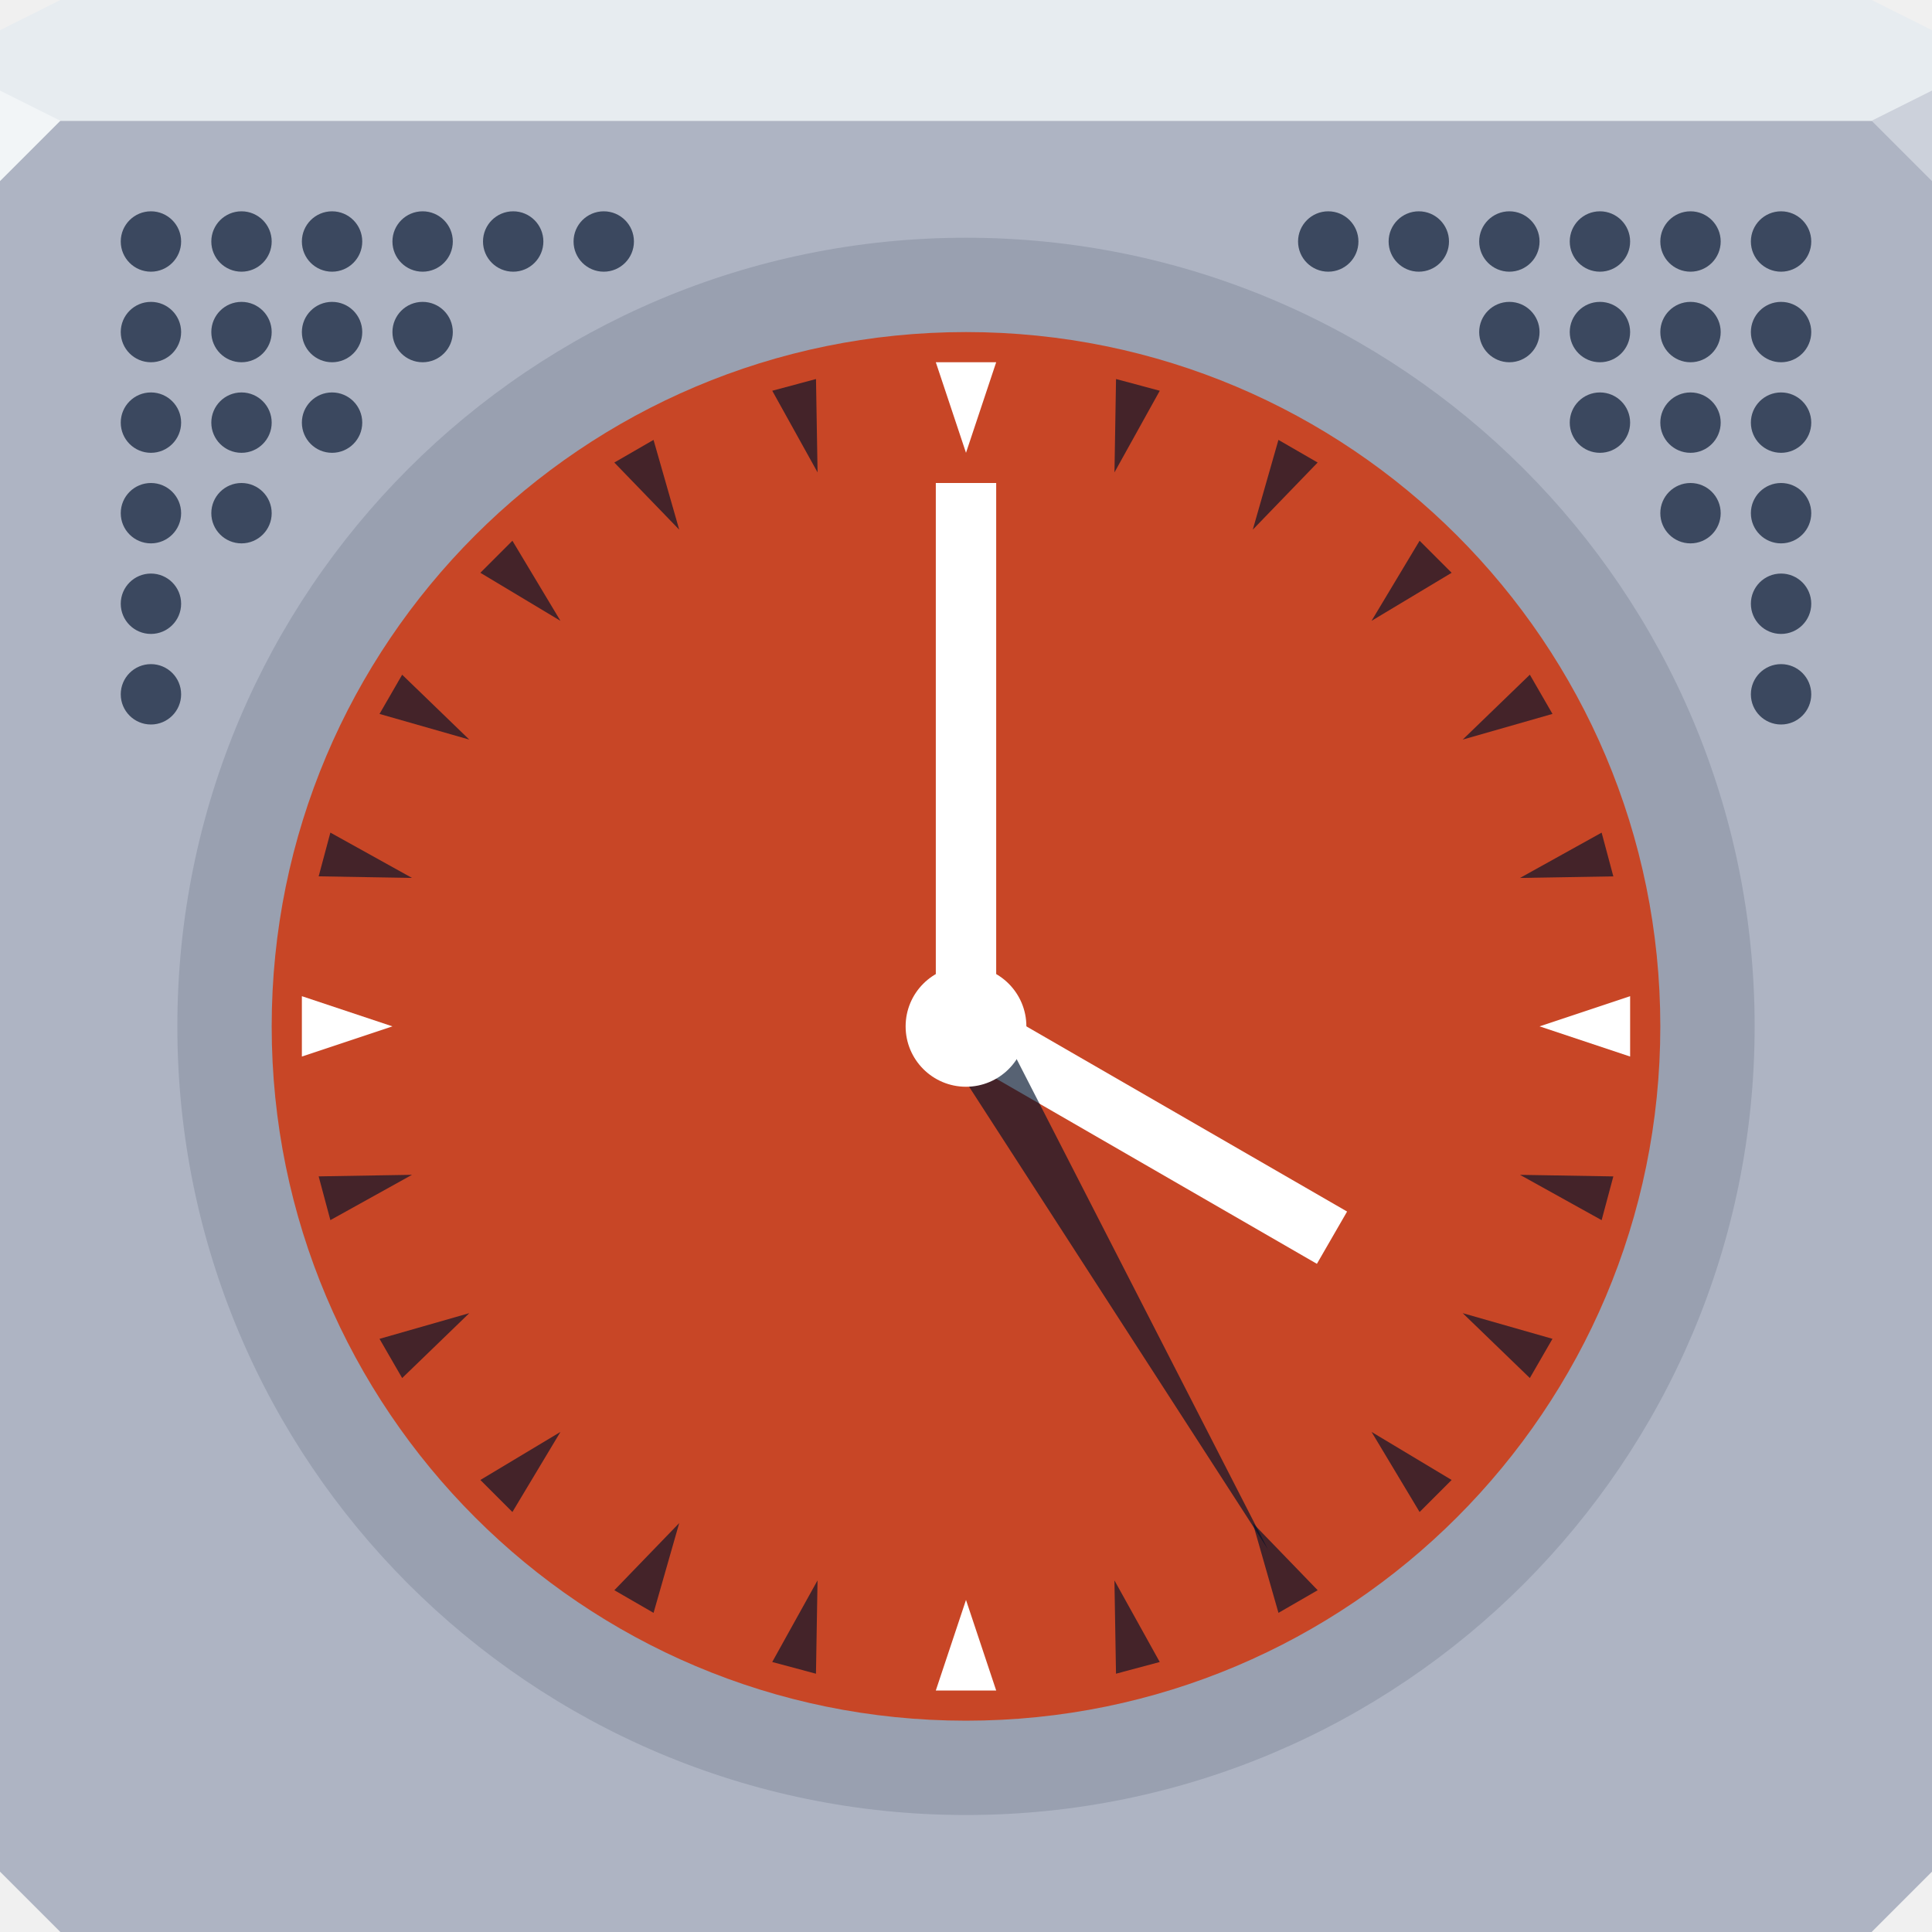
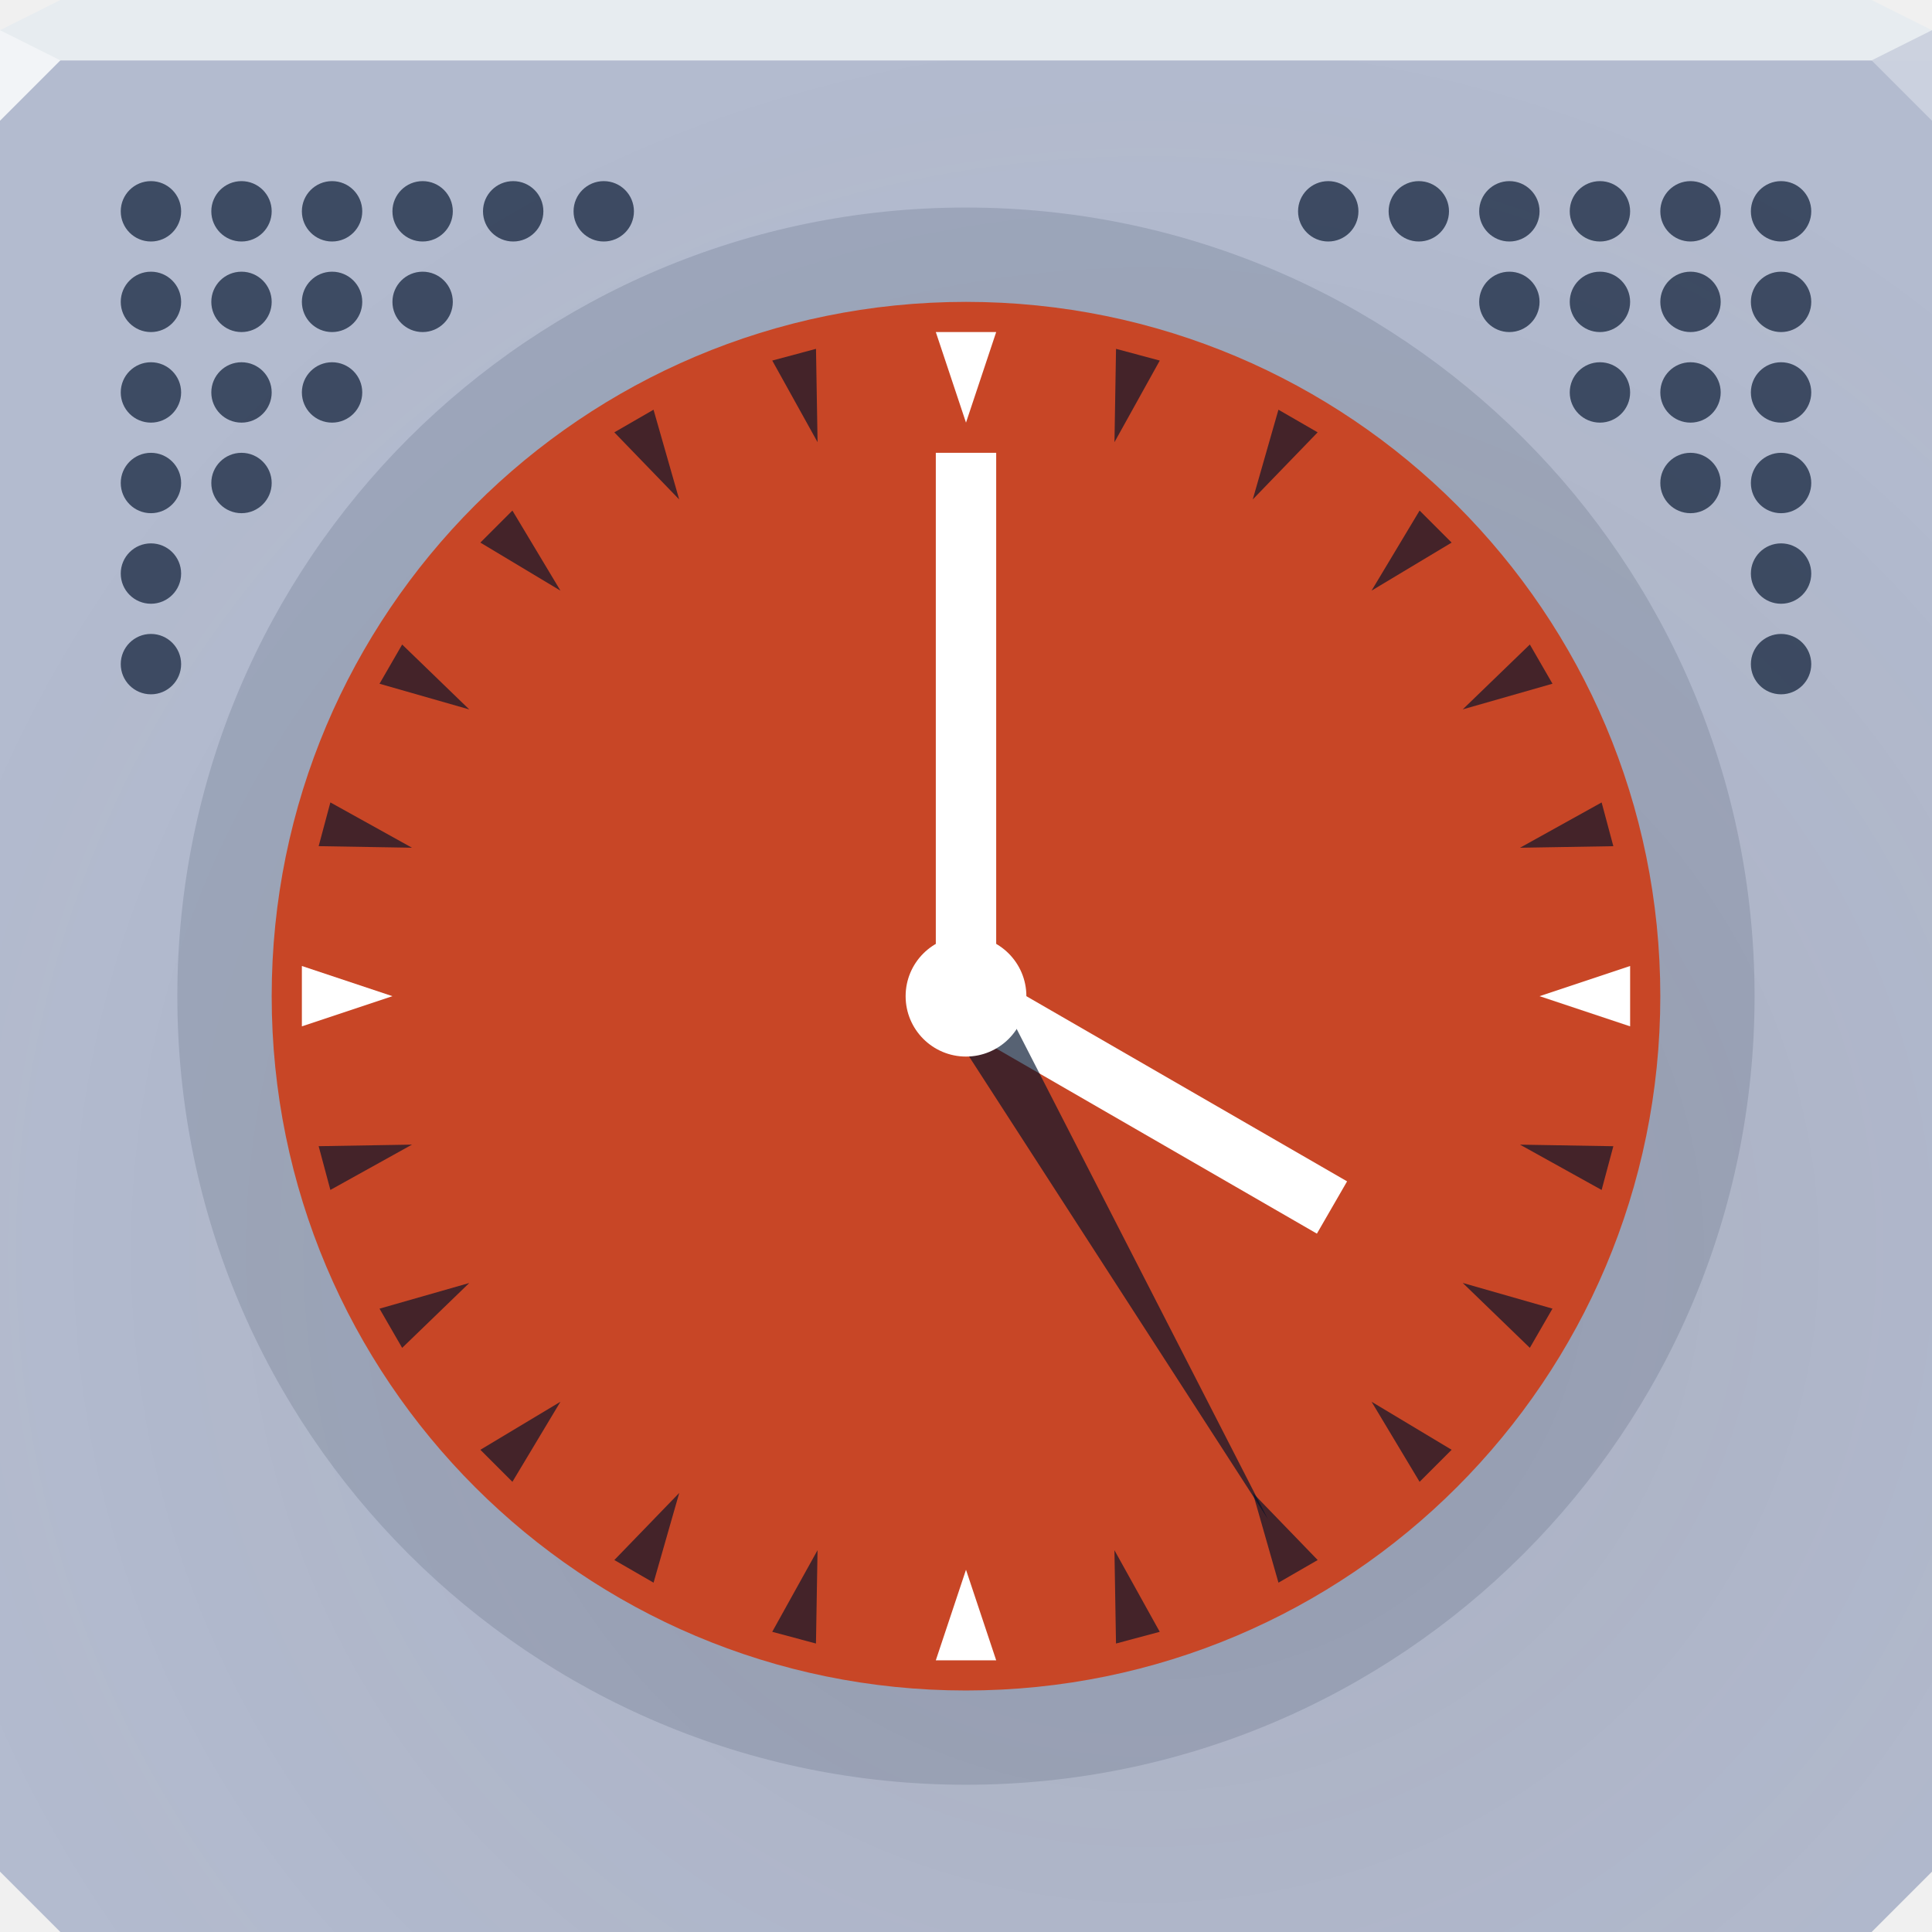
- <svg xmlns="http://www.w3.org/2000/svg" width="64" height="64" id="svg13094" version="1.1">
-   <defs id="defs13096" />
-   <path id="path6538" d="m 0,4 0,30 0,28 2,2 30,0 30,0 2,-2 L 64,34 64,4 32,4 0,4 z" style="color:#000000;fill:#aeb4c3;fill-opacity:1;fill-rule:nonzero;stroke:none;stroke-width:2.286;marker:none;visibility:visible;display:inline;overflow:visible;enable-background:accumulate" />
-   <path style="color:#000000;fill:#e7ecf0;fill-opacity:1;fill-rule:nonzero;stroke:none;marker:none;visibility:visible;display:inline;overflow:visible;enable-background:accumulate" d="M 2 0 L 0 1 L 0 4 L 19.562 4 L 39.125 4 L 64 4 L 64 1 L 62 0 L 39.125 0 L 19.562 0 L 2 0 z " id="path6688" />
-   <g id="g3043" transform="translate(-0.6250001,0.082283)" />
-   <g id="scalable" transform="matrix(1.038589,0,0,1.038589,1214.722,1878.812)" style="fill:#ffffff" />
-   <path style="fill:#f2f5f7;fill-opacity:1;fill-rule:nonzero;opacity:1;stroke-width:1;stroke-linecap:butt;stroke-linejoin:miter;stroke-miterlimit:4;stroke-dasharray:none;stroke-dashoffset:0;stroke-opacity:1" d="M 0,3 0,6 2,4 Z" id="path4298" />
-   <path style="fill:#ccd1db;fill-opacity:1;opacity:1;stroke:none;stroke-width:1;stroke-linecap:butt;stroke-linejoin:miter;stroke-miterlimit:4;stroke-dasharray:none;stroke-dashoffset:0;stroke-opacity:1;marker:none" id="path3028" d="M 64,6 62,4 64,3 z" />
-   <g id="g4179">
-     <path transform="matrix(1.088542,0,0,1.088542,-3.921875,-4.098959)" d="M 57,35 A 24,24 0 1 1 9,35 24,24 0 1 1 57,35 z" id="path4157" style="color:#000000;fill:#00122b;fill-opacity:0.123;fill-rule:evenodd;stroke:none;stroke-width:0.919;marker:none;visibility:visible;display:inline;overflow:visible;enable-background:accumulate;opacity:1;stroke-linecap:butt;stroke-linejoin:miter;stroke-miterlimit:4;stroke-dasharray:none;stroke-dashoffset:0;stroke-opacity:1" />
-     <path style="color:#000000;fill:#c84626;fill-opacity:1;fill-rule:nonzero;stroke:none;stroke-width:2.385;marker:none;visibility:visible;display:inline;overflow:visible;enable-background:accumulate" id="path3093" d="M 57,35 A 24,24 0 1 1 9,35 24,24 0 1 1 57,35 z" transform="matrix(0.9583333,0,0,0.9583333,0.375003,0.4583364)" />
-     <g style="fill:#ffffff;fill-opacity:1" id="g4260">
-       <path id="path3869" d="m 31,12 2,0 -1,3 z" style="color:#000000;fill:#ffffff;fill-opacity:1;fill-rule:nonzero;stroke:none;stroke-width:4;marker:none;visibility:visible;display:inline;overflow:visible;enable-background:accumulate" />
-       <path id="path3871" d="m 54,33 0,2 -3,-1 z" style="color:#000000;fill:#ffffff;fill-opacity:1;fill-rule:nonzero;stroke:none;stroke-width:4;marker:none;visibility:visible;display:inline;overflow:visible;enable-background:accumulate" />
-       <path id="path3873" d="m 33,56 -2,0 1,-3 z" style="color:#000000;fill:#ffffff;fill-opacity:1;fill-rule:nonzero;stroke:none;stroke-width:4;marker:none;visibility:visible;display:inline;overflow:visible;enable-background:accumulate" />
-       <path id="path3875" d="m 10,35 0,-2 3,1 z" style="color:#000000;fill:#ffffff;fill-opacity:1;fill-rule:nonzero;stroke:none;stroke-width:4;marker:none;visibility:visible;display:inline;overflow:visible;enable-background:accumulate" />
-       <path id="path3877" d="m 27.03,55.444 -1.449,-0.388 1.501,-2.704 z" style="color:#000000;fill:#00122b;fill-opacity:0.659;fill-rule:nonzero;stroke:none;stroke-width:1;marker:none;visibility:visible;display:inline;overflow:visible;enable-background:accumulate;opacity:1;stroke-linecap:butt;stroke-linejoin:miter;stroke-miterlimit:4;stroke-dasharray:none;stroke-dashoffset:0;stroke-opacity:1" />
-       <path id="path3879" d="m 21.65,53.428 -1.299,-0.75 L 22.5,50.454 z" style="color:#000000;fill:#00122b;fill-opacity:0.659;fill-rule:nonzero;stroke:none;stroke-width:1;marker:none;visibility:visible;display:inline;overflow:visible;enable-background:accumulate;opacity:1;stroke-linecap:butt;stroke-linejoin:miter;stroke-miterlimit:4;stroke-dasharray:none;stroke-dashoffset:0;stroke-opacity:1" />
-       <path id="path3881" d="m 16.974,50.087 -1.061,-1.061 2.652,-1.591 z" style="color:#000000;fill:#00122b;fill-opacity:0.659;fill-rule:nonzero;stroke:none;stroke-width:1;marker:none;visibility:visible;display:inline;overflow:visible;enable-background:accumulate;opacity:1;stroke-linecap:butt;stroke-linejoin:miter;stroke-miterlimit:4;stroke-dasharray:none;stroke-dashoffset:0;stroke-opacity:1" />
-       <path id="path3883" d="m 13.322,45.65 -0.75,-1.299 L 15.546,43.5 z" style="color:#000000;fill:#00122b;fill-opacity:0.659;fill-rule:nonzero;stroke:none;stroke-width:1;marker:none;visibility:visible;display:inline;overflow:visible;enable-background:accumulate;opacity:1;stroke-linecap:butt;stroke-linejoin:miter;stroke-miterlimit:4;stroke-dasharray:none;stroke-dashoffset:0;stroke-opacity:1" />
-       <path id="path3885" d="m 10.944,40.418 -0.388,-1.449 3.092,-0.052 z" style="color:#000000;fill:#00122b;fill-opacity:0.659;fill-rule:nonzero;stroke:none;stroke-width:1;marker:none;visibility:visible;display:inline;overflow:visible;enable-background:accumulate;opacity:1;stroke-linecap:butt;stroke-linejoin:miter;stroke-miterlimit:4;stroke-dasharray:none;stroke-dashoffset:0;stroke-opacity:1" />
-       <path id="path3887" d="m 10.556,29.03 0.388,-1.449 2.704,1.501 z" style="color:#000000;fill:#00122b;fill-opacity:0.659;fill-rule:nonzero;stroke:none;stroke-width:1;marker:none;visibility:visible;display:inline;overflow:visible;enable-background:accumulate;opacity:1;stroke-linecap:butt;stroke-linejoin:miter;stroke-miterlimit:4;stroke-dasharray:none;stroke-dashoffset:0;stroke-opacity:1" />
-       <path id="path3889" d="m 12.572,23.65 0.75,-1.299 L 15.546,24.5 z" style="color:#000000;fill:#00122b;fill-opacity:0.659;fill-rule:nonzero;stroke:none;stroke-width:1;marker:none;visibility:visible;display:inline;overflow:visible;enable-background:accumulate;opacity:1;stroke-linecap:butt;stroke-linejoin:miter;stroke-miterlimit:4;stroke-dasharray:none;stroke-dashoffset:0;stroke-opacity:1" />
-       <path id="path3891" d="m 15.913,18.974 1.061,-1.061 1.591,2.652 z" style="color:#000000;fill:#00122b;fill-opacity:0.659;fill-rule:nonzero;stroke:none;stroke-width:1;marker:none;visibility:visible;display:inline;overflow:visible;enable-background:accumulate;opacity:1;stroke-linecap:butt;stroke-linejoin:miter;stroke-miterlimit:4;stroke-dasharray:none;stroke-dashoffset:0;stroke-opacity:1" />
-       <path id="path3893" d="m 20.35,15.322 1.299,-0.75 L 22.5,17.546 z" style="color:#000000;fill:#00122b;fill-opacity:0.659;fill-rule:nonzero;stroke:none;stroke-width:1;marker:none;visibility:visible;display:inline;overflow:visible;enable-background:accumulate;opacity:1;stroke-linecap:butt;stroke-linejoin:miter;stroke-miterlimit:4;stroke-dasharray:none;stroke-dashoffset:0;stroke-opacity:1" />
-       <path id="path3895" d="m 25.582,12.944 1.449,-0.388 0.052,3.092 z" style="color:#000000;fill:#00122b;fill-opacity:0.659;fill-rule:nonzero;stroke:none;stroke-width:1;marker:none;visibility:visible;display:inline;overflow:visible;enable-background:accumulate;opacity:1;stroke-linecap:butt;stroke-linejoin:miter;stroke-miterlimit:4;stroke-dasharray:none;stroke-dashoffset:0;stroke-opacity:1" />
-       <path id="path3897" d="m 36.97,12.556 1.449,0.388 -1.501,2.704 z" style="color:#000000;fill:#00122b;fill-opacity:0.659;fill-rule:nonzero;stroke:none;stroke-width:1;marker:none;visibility:visible;display:inline;overflow:visible;enable-background:accumulate;opacity:1;stroke-linecap:butt;stroke-linejoin:miter;stroke-miterlimit:4;stroke-dasharray:none;stroke-dashoffset:0;stroke-opacity:1" />
-       <path id="path3899" d="m 42.35,14.572 1.299,0.75 L 41.5,17.546 z" style="color:#000000;fill:#00122b;fill-opacity:0.659;fill-rule:nonzero;stroke:none;stroke-width:1;marker:none;visibility:visible;display:inline;overflow:visible;enable-background:accumulate;opacity:1;stroke-linecap:butt;stroke-linejoin:miter;stroke-miterlimit:4;stroke-dasharray:none;stroke-dashoffset:0;stroke-opacity:1" />
-       <path id="path3901" d="m 47.026,17.913 1.061,1.061 -2.652,1.591 z" style="color:#000000;fill:#00122b;fill-opacity:0.659;fill-rule:nonzero;stroke:none;stroke-width:1;marker:none;visibility:visible;display:inline;overflow:visible;enable-background:accumulate;opacity:1;stroke-linecap:butt;stroke-linejoin:miter;stroke-miterlimit:4;stroke-dasharray:none;stroke-dashoffset:0;stroke-opacity:1" />
-       <path id="path3903" d="m 50.678,22.35 0.75,1.299 L 48.454,24.5 z" style="color:#000000;fill:#00122b;fill-opacity:0.659;fill-rule:nonzero;stroke:none;stroke-width:1;marker:none;visibility:visible;display:inline;overflow:visible;enable-background:accumulate;opacity:1;stroke-linecap:butt;stroke-linejoin:miter;stroke-miterlimit:4;stroke-dasharray:none;stroke-dashoffset:0;stroke-opacity:1" />
-       <path id="path3905" d="m 53.056,27.582 0.388,1.449 -3.092,0.052 z" style="color:#000000;fill:#00122b;fill-opacity:0.659;fill-rule:nonzero;stroke:none;stroke-width:1;marker:none;visibility:visible;display:inline;overflow:visible;enable-background:accumulate;opacity:1;stroke-linecap:butt;stroke-linejoin:miter;stroke-miterlimit:4;stroke-dasharray:none;stroke-dashoffset:0;stroke-opacity:1" />
-       <path id="path3907" d="m 53.444,38.97 -0.388,1.449 -2.704,-1.501 z" style="color:#000000;fill:#00122b;fill-opacity:0.659;fill-rule:nonzero;stroke:none;stroke-width:1;marker:none;visibility:visible;display:inline;overflow:visible;enable-background:accumulate;opacity:1;stroke-linecap:butt;stroke-linejoin:miter;stroke-miterlimit:4;stroke-dasharray:none;stroke-dashoffset:0;stroke-opacity:1" />
-       <path id="path3909" d="m 51.428,44.35 -0.75,1.299 L 48.454,43.5 z" style="color:#000000;fill:#00122b;fill-opacity:0.659;fill-rule:nonzero;stroke:none;stroke-width:1;marker:none;visibility:visible;display:inline;overflow:visible;enable-background:accumulate;opacity:1;stroke-linecap:butt;stroke-linejoin:miter;stroke-miterlimit:4;stroke-dasharray:none;stroke-dashoffset:0;stroke-opacity:1" />
-       <path id="path3911" d="m 48.087,49.026 -1.061,1.061 -1.591,-2.652 z" style="color:#000000;fill:#00122b;fill-opacity:0.659;fill-rule:nonzero;stroke:none;stroke-width:1;marker:none;visibility:visible;display:inline;overflow:visible;enable-background:accumulate;opacity:1;stroke-linecap:butt;stroke-linejoin:miter;stroke-miterlimit:4;stroke-dasharray:none;stroke-dashoffset:0;stroke-opacity:1" />
-       <path id="path3913" d="m 43.65,52.678 -1.299,0.75 L 41.5,50.454 z" style="color:#000000;fill:#00122b;fill-opacity:0.659;fill-rule:nonzero;stroke:none;stroke-width:1;marker:none;visibility:visible;display:inline;overflow:visible;enable-background:accumulate;opacity:1;stroke-linecap:butt;stroke-linejoin:miter;stroke-miterlimit:4;stroke-dasharray:none;stroke-dashoffset:0;stroke-opacity:1" />
-       <path style="color:#000000;fill:#00122b;fill-opacity:0.659;fill-rule:nonzero;stroke:none;stroke-width:1;marker:none;visibility:visible;display:inline;overflow:visible;enable-background:accumulate;opacity:1;stroke-linecap:butt;stroke-linejoin:miter;stroke-miterlimit:4;stroke-dasharray:none;stroke-dashoffset:0;stroke-opacity:1" d="m 38.418,55.056 -1.449,0.388 -0.052,-3.092 z" id="path3865" />
+ <svg xmlns="http://www.w3.org/2000/svg" width="64" height="64" version="1.1">
+   <defs>
+     <radialGradient id="a" cx="36.552" cy="39.634" r="32" gradientTransform="matrix(1.3204 0 0 1.2791 -10.253 -9.2118)" gradientUnits="userSpaceOnUse">
+       <stop stop-color="#443631" stop-opacity=".087" offset="0" />
+       <stop stop-color="#443631" stop-opacity="0" offset="1" />
+     </radialGradient>
+   </defs>
+   <path d="m0 2v60l2 2h60l2-2v-60h-32z" color="#000000" fill="#b3bbcf" />
+   <path d="m0 2v60l2 2h60l2-2v-60h-32z" color="#000000" fill="url(#a)" />
+   <path d="m2 0-2 1v1h63.999v-1l-2-1h-42.437z" color="#000000" fill="#e7ecf0" />
+   <path d="m64 4-2-2 2-1z" fill="#cbd1de" fill-opacity=".992" />
+   <path d="m0 1v3l2-2z" fill="#f2f4f7" />
+   <g transform="translate(0,-1)">
+     <circle transform="matrix(1.0885 0 0 1.0885 -3.9219 -4.099)" cx="33" cy="35" r="24" color="#000000" fill="#00122b" fill-opacity=".123" fill-rule="evenodd" />
+     <circle transform="matrix(.95833 0 0 .95833 .375 .45834)" cx="33" cy="35" r="24" color="#000000" fill="#c84626" />
+     <g>
+       <path d="m31 12h2l-1 3z" color="#000000" fill="#ffffff" />
+       <path d="m54 33v2l-3-1z" color="#000000" fill="#ffffff" />
+       <path d="m33 56h-2l1-3z" color="#000000" fill="#ffffff" />
+       <path d="m10 35v-2l3 1z" color="#000000" fill="#ffffff" />
+       <path d="m27.03 55.444-1.449-0.388 1.501-2.704z" color="#000000" fill="#00122b" fill-opacity=".659" />
+       <path d="m21.65 53.428-1.299-0.75 2.15-2.223z" color="#000000" fill="#00122b" fill-opacity=".659" />
+       <path d="m16.974 50.087-1.061-1.061 2.652-1.591z" color="#000000" fill="#00122b" fill-opacity=".659" />
+       <path d="m13.322 45.65-0.75-1.299 2.973-0.85z" color="#000000" fill="#00122b" fill-opacity=".659" />
+       <path d="m10.944 40.418-0.388-1.449 3.092-0.052z" color="#000000" fill="#00122b" fill-opacity=".659" />
+       <path d="m10.556 29.03 0.388-1.449 2.704 1.501z" color="#000000" fill="#00122b" fill-opacity=".659" />
+       <path d="m12.572 23.65 0.75-1.299 2.223 2.15z" color="#000000" fill="#00122b" fill-opacity=".659" />
+       <path d="m15.913 18.974 1.061-1.061 1.591 2.652z" color="#000000" fill="#00122b" fill-opacity=".659" />
+       <path d="m20.35 15.322 1.299-0.75 0.85 2.973z" color="#000000" fill="#00122b" fill-opacity=".659" />
+       <path d="m25.582 12.944 1.449-0.388 0.052 3.092z" color="#000000" fill="#00122b" fill-opacity=".659" />
+       <path d="m36.97 12.556 1.449 0.388-1.501 2.704z" color="#000000" fill="#00122b" fill-opacity=".659" />
+       <path d="m42.35 14.572 1.299 0.75-2.15 2.223z" color="#000000" fill="#00122b" fill-opacity=".659" />
+       <path d="m47.026 17.913 1.061 1.061-2.652 1.591z" color="#000000" fill="#00122b" fill-opacity=".659" />
+       <path d="m50.678 22.35 0.75 1.299-2.973 0.85z" color="#000000" fill="#00122b" fill-opacity=".659" />
+       <path d="m53.056 27.582 0.388 1.449-3.092 0.052z" color="#000000" fill="#00122b" fill-opacity=".659" />
+       <path d="m53.444 38.97-0.388 1.449-2.704-1.501z" color="#000000" fill="#00122b" fill-opacity=".659" />
+       <path d="m51.428 44.35-0.75 1.299-2.223-2.15z" color="#000000" fill="#00122b" fill-opacity=".659" />
+       <path d="m48.087 49.026-1.061 1.061-1.591-2.652z" color="#000000" fill="#00122b" fill-opacity=".659" />
+       <path d="m43.65 52.678-1.299 0.75-0.85-2.973z" color="#000000" fill="#00122b" fill-opacity=".659" />
+       <path d="m38.418 55.056-1.449 0.388-0.052-3.092z" color="#000000" fill="#00122b" fill-opacity=".659" />
    </g>
-     <g style="fill:#ffffff" id="g4254">
-       <path id="path3867" d="m 31,16 2,0 0,18 -2,0 z" style="color:#000000;fill:#ffffff;fill-opacity:1;fill-rule:nonzero;stroke:none;stroke-width:4;marker:none;visibility:visible;display:inline;overflow:visible;enable-background:accumulate" />
-       <path style="color:#000000;fill:#ffffff;fill-opacity:1;fill-rule:nonzero;stroke:none;stroke-width:4;marker:none;visibility:visible;display:inline;overflow:visible;enable-background:accumulate" d="m 43.624,41.866 -12.124,-7 1,-1.732 12.124,7 z" id="rect3859" />
-       <path id="path3862" d="M 42,51.321 31.134,34.5 l 1.732,-1 z" style="color:#000000;fill:#00122b;fill-opacity:0.659;fill-rule:nonzero;stroke:none;stroke-width:1;marker:none;visibility:visible;display:inline;overflow:visible;enable-background:accumulate;opacity:1;stroke-linecap:butt;stroke-linejoin:miter;stroke-miterlimit:4;stroke-dasharray:none;stroke-dashoffset:0;stroke-opacity:1" />
-       <path style="color:#000000;fill:#ffffff;fill-opacity:1;fill-rule:nonzero;stroke:none;stroke-width:4;marker:none;visibility:visible;display:inline;overflow:visible;enable-background:accumulate" id="path3851" d="m 34,32 a 2,2 0 1 1 -4,0 2,2 0 1 1 4,0 z" transform="translate(1.2e-6,2.000001)" />
+     <g>
+       <path d="m31 16h2v18h-2z" color="#000000" fill="#ffffff" />
+       <path d="m43.624 41.866-12.124-7 1-1.732 12.124 7z" color="#000000" fill="#ffffff" />
+       <path d="m42 51.321-10.866-16.821 1.732-1z" color="#000000" fill="#00122b" fill-opacity=".659" />
+       <circle transform="translate(1.2e-6 2)" cx="32" cy="32" r="2" color="#000000" fill="#ffffff" />
    </g>
  </g>
-   <path style="color:#000000;display:inline;overflow:visible;visibility:visible;fill:#00122b;fill-opacity:0.659;fill-rule:nonzero;stroke:none;stroke-width:1;marker:none;enable-background:accumulate;opacity:1;stroke-linecap:butt;stroke-linejoin:miter;stroke-miterlimit:4;stroke-dasharray:none;stroke-dashoffset:0;stroke-opacity:1" d="M 5 7 A 1 1 0 0 0 4 8 A 1 1 0 0 0 5 9 A 1 1 0 0 0 6 8 A 1 1 0 0 0 5 7 z M 8 7 A 1 1 0 0 0 7 8 A 1 1 0 0 0 8 9 A 1 1 0 0 0 9 8 A 1 1 0 0 0 8 7 z M 11 7 A 1 1 0 0 0 10 8 A 1 1 0 0 0 11 9 A 1 1 0 0 0 12 8 A 1 1 0 0 0 11 7 z M 14 7 A 1 1 0 0 0 13 8 A 1 1 0 0 0 14 9 A 1 1 0 0 0 15 8 A 1 1 0 0 0 14 7 z M 17 7 A 1 1 0 0 0 16 8 A 1 1 0 0 0 17 9 A 1 1 0 0 0 18 8 A 1 1 0 0 0 17 7 z M 20 7 A 1 1 0 0 0 19 8 A 1 1 0 0 0 20 9 A 1 1 0 0 0 21 8 A 1 1 0 0 0 20 7 z M 44 7 A 1 1 0 0 0 43 8 A 1 1 0 0 0 44 9 A 1 1 0 0 0 45 8 A 1 1 0 0 0 44 7 z M 47 7 A 1 1 0 0 0 46 8 A 1 1 0 0 0 47 9 A 1 1 0 0 0 48 8 A 1 1 0 0 0 47 7 z M 50 7 A 1 1 0 0 0 49 8 A 1 1 0 0 0 50 9 A 1 1 0 0 0 51 8 A 1 1 0 0 0 50 7 z M 53 7 A 1 1 0 0 0 52 8 A 1 1 0 0 0 53 9 A 1 1 0 0 0 54 8 A 1 1 0 0 0 53 7 z M 56 7 A 1 1 0 0 0 55 8 A 1 1 0 0 0 56 9 A 1 1 0 0 0 57 8 A 1 1 0 0 0 56 7 z M 59 7 A 1 1 0 0 0 58 8 A 1 1 0 0 0 59 9 A 1 1 0 0 0 60 8 A 1 1 0 0 0 59 7 z M 5 10 A 1 1 0 0 0 4 11 A 1 1 0 0 0 5 12 A 1 1 0 0 0 6 11 A 1 1 0 0 0 5 10 z M 8 10 A 1 1 0 0 0 7 11 A 1 1 0 0 0 8 12 A 1 1 0 0 0 9 11 A 1 1 0 0 0 8 10 z M 11 10 A 1 1 0 0 0 10 11 A 1 1 0 0 0 11 12 A 1 1 0 0 0 12 11 A 1 1 0 0 0 11 10 z M 14 10 A 1 1 0 0 0 13 11 A 1 1 0 0 0 14 12 A 1 1 0 0 0 15 11 A 1 1 0 0 0 14 10 z M 50 10 A 1 1 0 0 0 49 11 A 1 1 0 0 0 50 12 A 1 1 0 0 0 51 11 A 1 1 0 0 0 50 10 z M 53 10 A 1 1 0 0 0 52 11 A 1 1 0 0 0 53 12 A 1 1 0 0 0 54 11 A 1 1 0 0 0 53 10 z M 56 10 A 1 1 0 0 0 55 11 A 1 1 0 0 0 56 12 A 1 1 0 0 0 57 11 A 1 1 0 0 0 56 10 z M 59 10 A 1 1 0 0 0 58 11 A 1 1 0 0 0 59 12 A 1 1 0 0 0 60 11 A 1 1 0 0 0 59 10 z M 5 13 A 1 1 0 0 0 4 14 A 1 1 0 0 0 5 15 A 1 1 0 0 0 6 14 A 1 1 0 0 0 5 13 z M 8 13 A 1 1 0 0 0 7 14 A 1 1 0 0 0 8 15 A 1 1 0 0 0 9 14 A 1 1 0 0 0 8 13 z M 11 13 A 1 1 0 0 0 10 14 A 1 1 0 0 0 11 15 A 1 1 0 0 0 12 14 A 1 1 0 0 0 11 13 z M 53 13 A 1 1 0 0 0 52 14 A 1 1 0 0 0 53 15 A 1 1 0 0 0 54 14 A 1 1 0 0 0 53 13 z M 56 13 A 1 1 0 0 0 55 14 A 1 1 0 0 0 56 15 A 1 1 0 0 0 57 14 A 1 1 0 0 0 56 13 z M 59 13 A 1 1 0 0 0 58 14 A 1 1 0 0 0 59 15 A 1 1 0 0 0 60 14 A 1 1 0 0 0 59 13 z M 5 16 A 1 1 0 0 0 4 17 A 1 1 0 0 0 5 18 A 1 1 0 0 0 6 17 A 1 1 0 0 0 5 16 z M 8 16 A 1 1 0 0 0 7 17 A 1 1 0 0 0 8 18 A 1 1 0 0 0 9 17 A 1 1 0 0 0 8 16 z M 56 16 A 1 1 0 0 0 55 17 A 1 1 0 0 0 56 18 A 1 1 0 0 0 57 17 A 1 1 0 0 0 56 16 z M 59 16 A 1 1 0 0 0 58 17 A 1 1 0 0 0 59 18 A 1 1 0 0 0 60 17 A 1 1 0 0 0 59 16 z M 5 19 A 1 1 0 0 0 4 20 A 1 1 0 0 0 5 21 A 1 1 0 0 0 6 20 A 1 1 0 0 0 5 19 z M 59 19 A 1 1 0 0 0 58 20 A 1 1 0 0 0 59 21 A 1 1 0 0 0 60 20 A 1 1 0 0 0 59 19 z M 5 22 A 1 1 0 0 0 4 23 A 1 1 0 0 0 5 24 A 1 1 0 0 0 6 23 A 1 1 0 0 0 5 22 z M 59 22 A 1 1 0 0 0 58 23 A 1 1 0 0 0 59 24 A 1 1 0 0 0 60 23 A 1 1 0 0 0 59 22 z " id="path4036" />
+   <path d="m5 6a1 1 0 0 0-1 1 1 1 0 0 0 1 1 1 1 0 0 0 1-1 1 1 0 0 0-1-1zm3 0a1 1 0 0 0-1 1 1 1 0 0 0 1 1 1 1 0 0 0 1-1 1 1 0 0 0-1-1zm3 0a1 1 0 0 0-1 1 1 1 0 0 0 1 1 1 1 0 0 0 1-1 1 1 0 0 0-1-1zm3 0a1 1 0 0 0-1 1 1 1 0 0 0 1 1 1 1 0 0 0 1-1 1 1 0 0 0-1-1zm3 0a1 1 0 0 0-1 1 1 1 0 0 0 1 1 1 1 0 0 0 1-1 1 1 0 0 0-1-1zm3 0a1 1 0 0 0-1 1 1 1 0 0 0 1 1 1 1 0 0 0 1-1 1 1 0 0 0-1-1zm24 0a1 1 0 0 0-1 1 1 1 0 0 0 1 1 1 1 0 0 0 1-1 1 1 0 0 0-1-1zm3 0a1 1 0 0 0-1 1 1 1 0 0 0 1 1 1 1 0 0 0 1-1 1 1 0 0 0-1-1zm3 0a1 1 0 0 0-1 1 1 1 0 0 0 1 1 1 1 0 0 0 1-1 1 1 0 0 0-1-1zm3 0a1 1 0 0 0-1 1 1 1 0 0 0 1 1 1 1 0 0 0 1-1 1 1 0 0 0-1-1zm3 0a1 1 0 0 0-1 1 1 1 0 0 0 1 1 1 1 0 0 0 1-1 1 1 0 0 0-1-1zm3 0a1 1 0 0 0-1 1 1 1 0 0 0 1 1 1 1 0 0 0 1-1 1 1 0 0 0-1-1zm-54 3a1 1 0 0 0-1 1 1 1 0 0 0 1 1 1 1 0 0 0 1-1 1 1 0 0 0-1-1zm3 0a1 1 0 0 0-1 1 1 1 0 0 0 1 1 1 1 0 0 0 1-1 1 1 0 0 0-1-1zm3 0a1 1 0 0 0-1 1 1 1 0 0 0 1 1 1 1 0 0 0 1-1 1 1 0 0 0-1-1zm3 0a1 1 0 0 0-1 1 1 1 0 0 0 1 1 1 1 0 0 0 1-1 1 1 0 0 0-1-1zm36 0a1 1 0 0 0-1 1 1 1 0 0 0 1 1 1 1 0 0 0 1-1 1 1 0 0 0-1-1zm3 0a1 1 0 0 0-1 1 1 1 0 0 0 1 1 1 1 0 0 0 1-1 1 1 0 0 0-1-1zm3 0a1 1 0 0 0-1 1 1 1 0 0 0 1 1 1 1 0 0 0 1-1 1 1 0 0 0-1-1zm3 0a1 1 0 0 0-1 1 1 1 0 0 0 1 1 1 1 0 0 0 1-1 1 1 0 0 0-1-1zm-54 3a1 1 0 0 0-1 1 1 1 0 0 0 1 1 1 1 0 0 0 1-1 1 1 0 0 0-1-1zm3 0a1 1 0 0 0-1 1 1 1 0 0 0 1 1 1 1 0 0 0 1-1 1 1 0 0 0-1-1zm3 0a1 1 0 0 0-1 1 1 1 0 0 0 1 1 1 1 0 0 0 1-1 1 1 0 0 0-1-1zm42 0a1 1 0 0 0-1 1 1 1 0 0 0 1 1 1 1 0 0 0 1-1 1 1 0 0 0-1-1zm3 0a1 1 0 0 0-1 1 1 1 0 0 0 1 1 1 1 0 0 0 1-1 1 1 0 0 0-1-1zm3 0a1 1 0 0 0-1 1 1 1 0 0 0 1 1 1 1 0 0 0 1-1 1 1 0 0 0-1-1zm-54 3a1 1 0 0 0-1 1 1 1 0 0 0 1 1 1 1 0 0 0 1-1 1 1 0 0 0-1-1zm3 0a1 1 0 0 0-1 1 1 1 0 0 0 1 1 1 1 0 0 0 1-1 1 1 0 0 0-1-1zm48 0a1 1 0 0 0-1 1 1 1 0 0 0 1 1 1 1 0 0 0 1-1 1 1 0 0 0-1-1zm3 0a1 1 0 0 0-1 1 1 1 0 0 0 1 1 1 1 0 0 0 1-1 1 1 0 0 0-1-1zm-54 3a1 1 0 0 0-1 1 1 1 0 0 0 1 1 1 1 0 0 0 1-1 1 1 0 0 0-1-1zm54 0a1 1 0 0 0-1 1 1 1 0 0 0 1 1 1 1 0 0 0 1-1 1 1 0 0 0-1-1zm-54 3a1 1 0 0 0-1 1 1 1 0 0 0 1 1 1 1 0 0 0 1-1 1 1 0 0 0-1-1zm54 0a1 1 0 0 0-1 1 1 1 0 0 0 1 1 1 1 0 0 0 1-1 1 1 0 0 0-1-1z" color="#000000" fill="#00122b" fill-opacity=".659" />
</svg>
